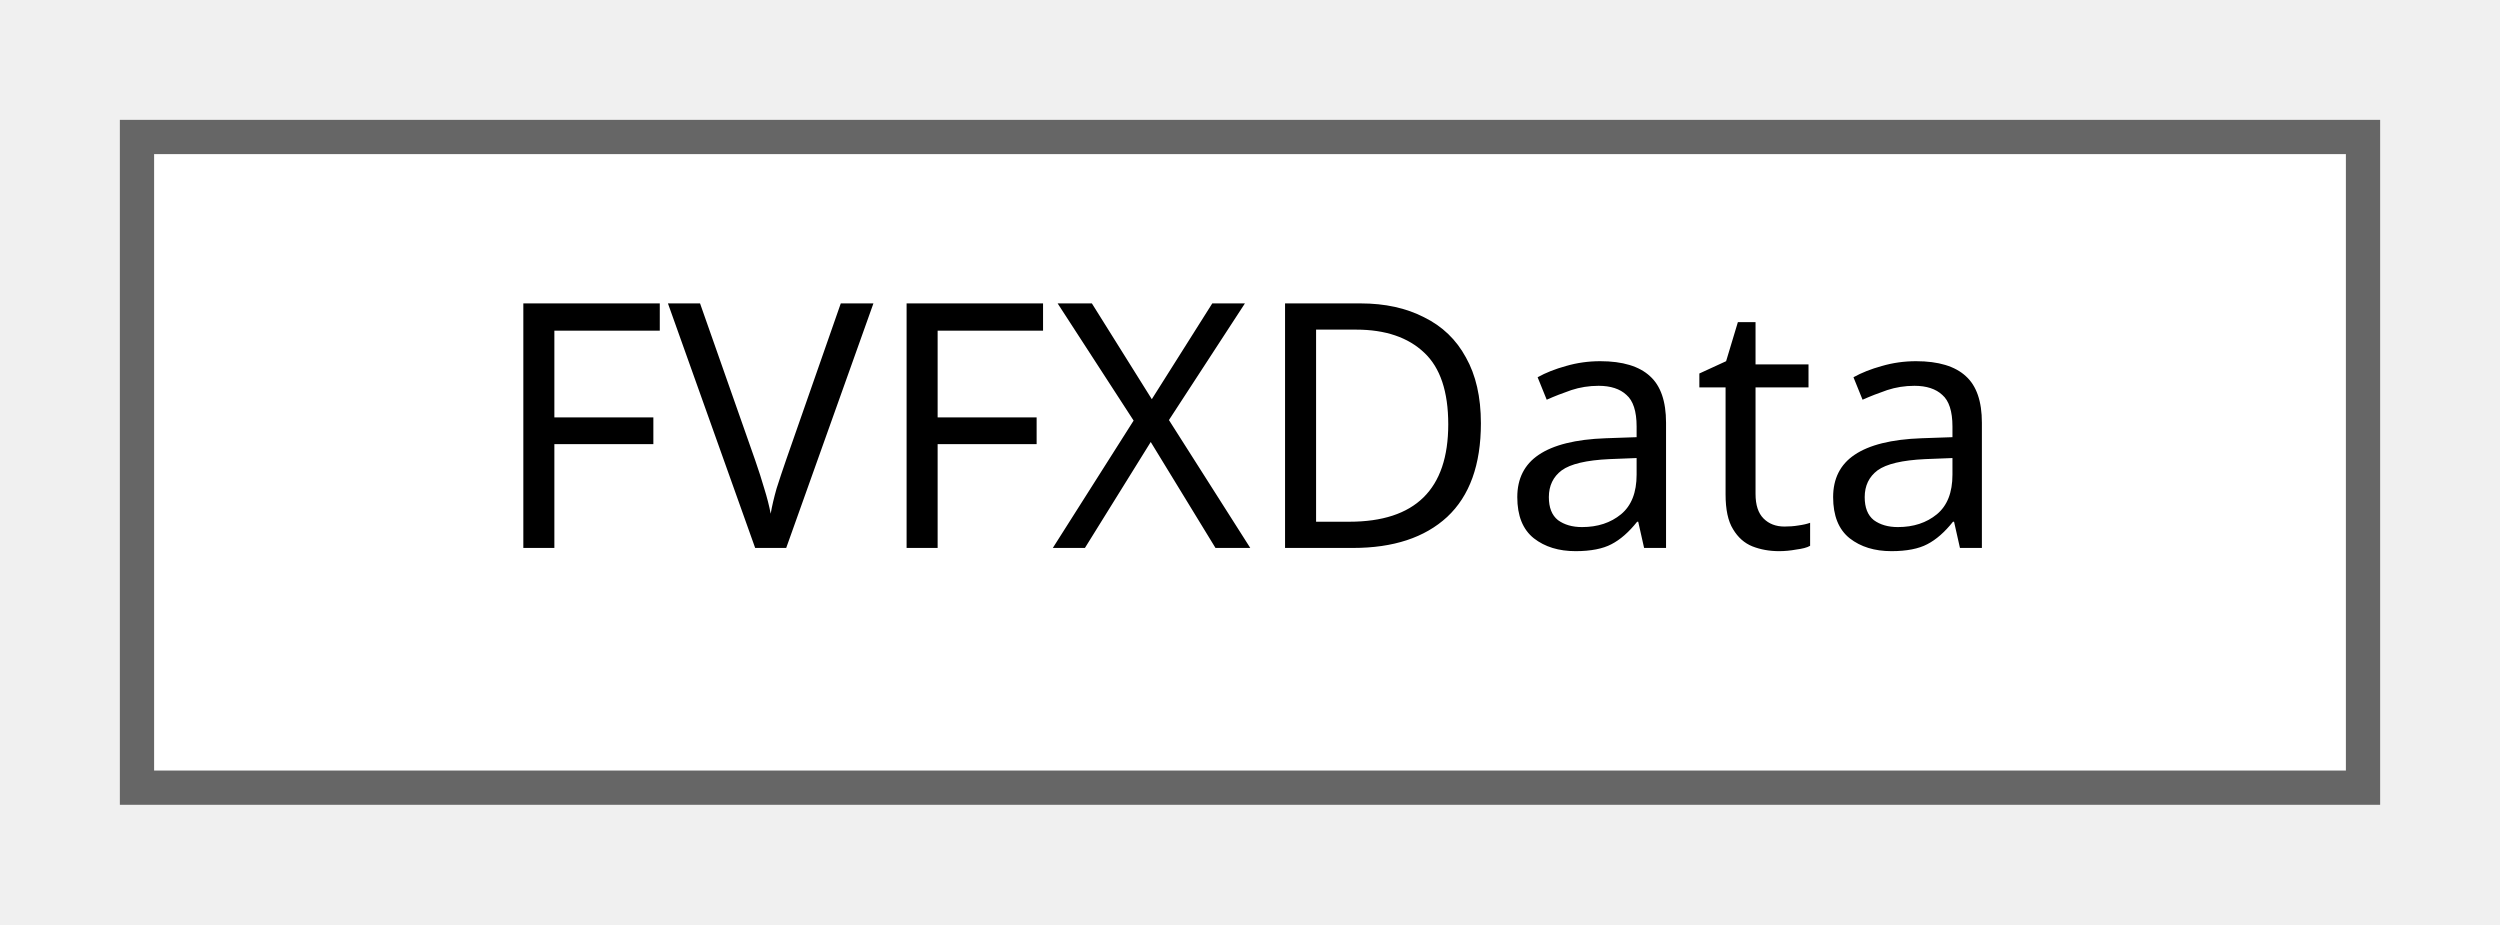
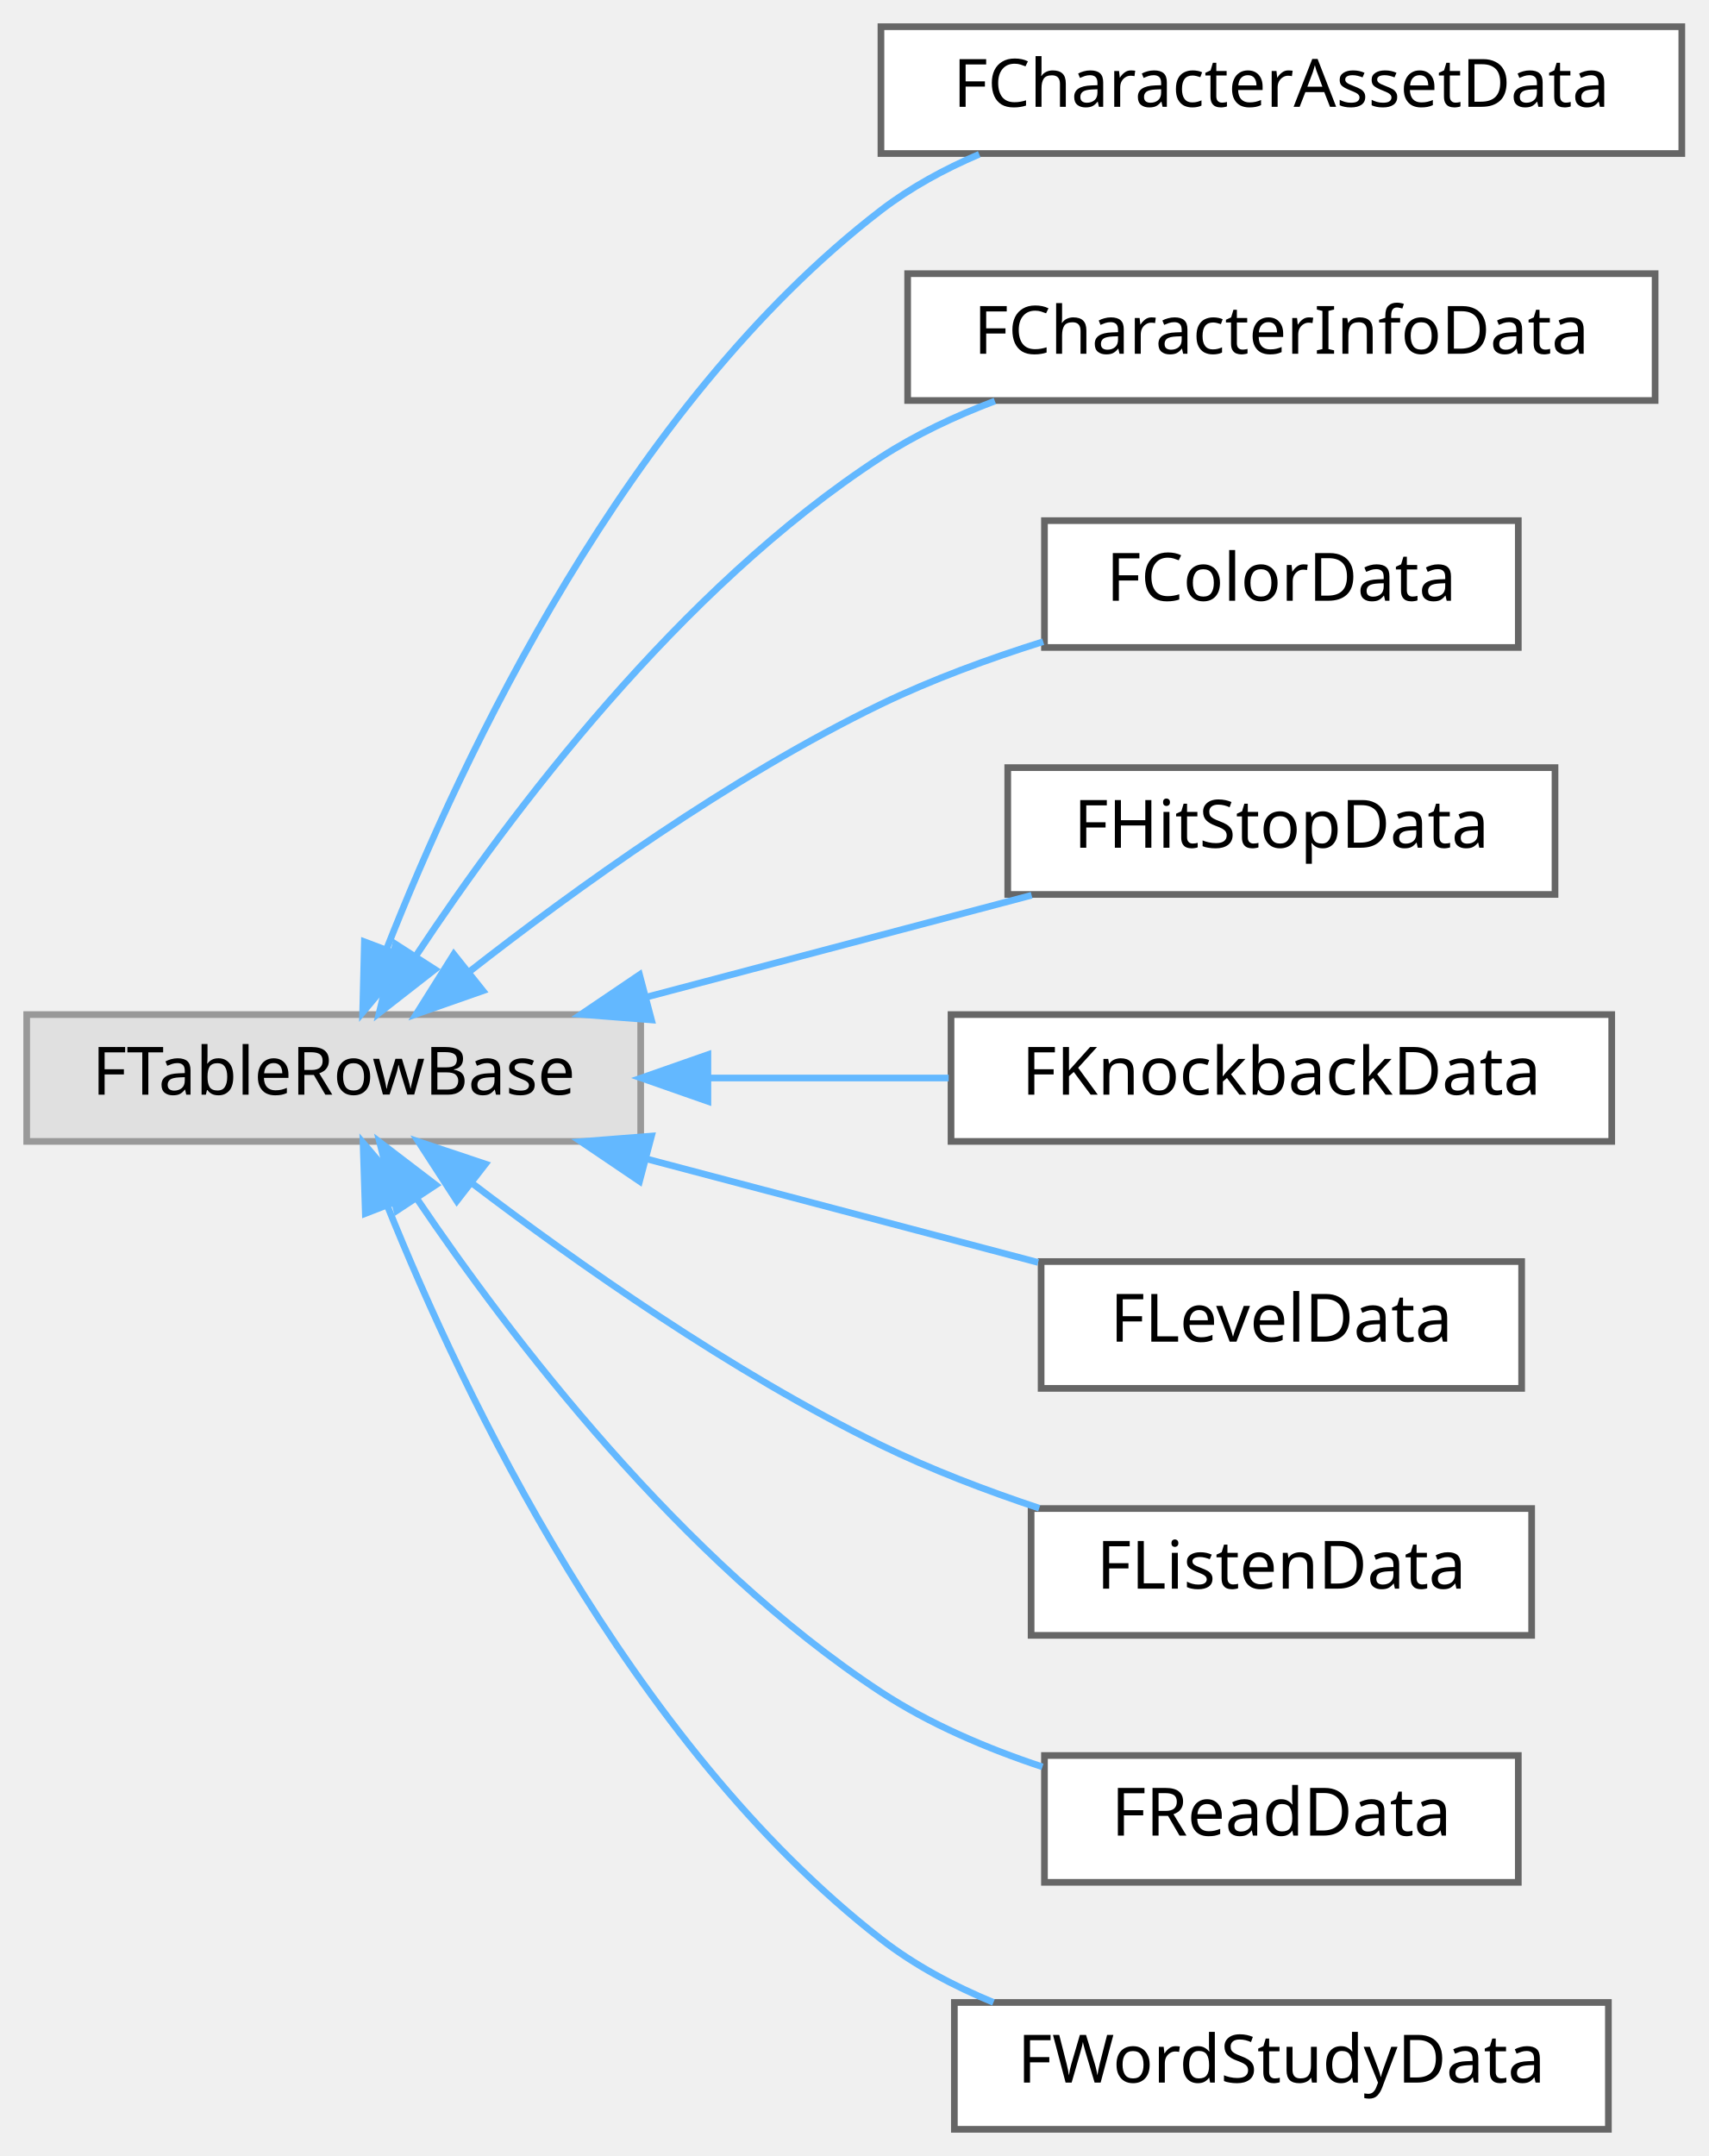
- <svg xmlns="http://www.w3.org/2000/svg" xmlns:xlink="http://www.w3.org/1999/xlink" width="73pt" height="27pt" viewBox="0.00 0.00 73.00 27.00">
-   <g id="graph0" class="graph" transform="scale(1 1) rotate(0) translate(4 23)">
+ <svg xmlns="http://www.w3.org/2000/svg" xmlns:xlink="http://www.w3.org/1999/xlink" width="256pt" height="323pt" viewBox="0.00 0.00 256.00 323.00">
+   <g id="graph0" class="graph" transform="scale(1 1) rotate(0) translate(4 319)">
    <g id="Node000000" class="node">
      <g id="a_Node000000">
-         <a xlink:href="structFVFXData.html" target="_top" xlink:title=" ">
-           <polygon fill="white" stroke="#666666" points="65,-19 0,-19 0,0 65,0 65,-19" />
-           <text text-anchor="middle" x="32.5" y="-7" font-family="Malgun Gothic" font-size="10.00">FVFXData</text>
+         <a xlink:title=" ">
+           <polygon fill="#e0e0e0" stroke="#999999" points="92,-167 0,-167 0,-148 92,-148 92,-167" />
+           <text text-anchor="middle" x="46" y="-155" font-family="Malgun Gothic" font-size="10.00">FTableRowBase</text>
+         </a>
+       </g>
+     </g>
+     <g id="Node000001" class="node">
+       <g id="a_Node000001">
+         <a xlink:href="structFCharacterAssetData.html" target="_top" xlink:title=" ">
+           <polygon fill="white" stroke="#666666" points="248,-315 128,-315 128,-296 248,-296 248,-315" />
+           <text text-anchor="middle" x="188" y="-303" font-family="Malgun Gothic" font-size="10.00">FCharacterAssetData</text>
+         </a>
+       </g>
+     </g>
+     <g id="edge26_Node000000_Node000001" class="edge">
+       <g id="a_edge26_Node000000_Node000001">
+         <a xlink:title=" ">
+           <path fill="none" stroke="#63b8ff" d="M53.97,-176.94C65.17,-205.4 89.85,-258.2 128,-287.5 132.42,-290.89 137.47,-293.65 142.73,-295.89" />
+           <polygon fill="#63b8ff" stroke="#63b8ff" points="57.15,-175.44 50.34,-167.32 50.6,-177.91 57.15,-175.44" />
+         </a>
+       </g>
+     </g>
+     <g id="Node000002" class="node">
+       <g id="a_Node000002">
+         <a xlink:href="structFCharacterInfoData.html" target="_top" xlink:title=" ">
+           <polygon fill="white" stroke="#666666" points="244,-278 132,-278 132,-259 244,-259 244,-278" />
+           <text text-anchor="middle" x="188" y="-266" font-family="Malgun Gothic" font-size="10.00">FCharacterInfoData</text>
+         </a>
+       </g>
+     </g>
+     <g id="edge27_Node000000_Node000002" class="edge">
+       <g id="a_edge27_Node000000_Node000002">
+         <a xlink:title=" ">
+           <path fill="none" stroke="#63b8ff" d="M58.38,-175.89C72.29,-196.9 97.78,-230.9 128,-250.5 133.21,-253.88 139.09,-256.65 145.07,-258.92" />
+           <polygon fill="#63b8ff" stroke="#63b8ff" points="61.17,-173.76 52.82,-167.25 55.28,-177.55 61.17,-173.76" />
+         </a>
+       </g>
+     </g>
+     <g id="Node000003" class="node">
+       <g id="a_Node000003">
+         <a xlink:href="structFColorData.html" target="_top" xlink:title="색상 데이터를 정의하는 구조체">
+           <polygon fill="white" stroke="#666666" points="223.5,-241 152.5,-241 152.5,-222 223.5,-222 223.5,-241" />
+           <text text-anchor="middle" x="188" y="-229" font-family="Malgun Gothic" font-size="10.00">FColorData</text>
+         </a>
+       </g>
+     </g>
+     <g id="edge28_Node000000_Node000003" class="edge">
+       <g id="a_edge28_Node000000_Node000003">
+         <a xlink:title=" ">
+           <path fill="none" stroke="#63b8ff" d="M66.3,-173.41C82.09,-185.76 105.41,-202.57 128,-213.5 135.62,-217.18 144.15,-220.31 152.31,-222.87" />
+           <polygon fill="#63b8ff" stroke="#63b8ff" points="68.36,-170.57 58.37,-167.07 64,-176.04 68.36,-170.57" />
+         </a>
+       </g>
+     </g>
+     <g id="Node000004" class="node">
+       <g id="a_Node000004">
+         <a xlink:href="structFHitStopData.html" target="_top" xlink:title=" ">
+           <polygon fill="white" stroke="#666666" points="229,-204 147,-204 147,-185 229,-185 229,-204" />
+           <text text-anchor="middle" x="188" y="-192" font-family="Malgun Gothic" font-size="10.00">FHitStopData</text>
+         </a>
+       </g>
+     </g>
+     <g id="edge29_Node000000_Node000004" class="edge">
+       <g id="a_edge29_Node000000_Node000004">
+         <a xlink:title=" ">
+           <path fill="none" stroke="#63b8ff" d="M92.86,-169.62C111.59,-174.57 132.95,-180.22 150.58,-184.88" />
+           <polygon fill="#63b8ff" stroke="#63b8ff" points="93.62,-166.2 83.05,-167.03 91.83,-172.97 93.62,-166.2" />
+         </a>
+       </g>
+     </g>
+     <g id="Node000005" class="node">
+       <g id="a_Node000005">
+         <a xlink:href="structFKnockbackData.html" target="_top" xlink:title=" ">
+           <polygon fill="white" stroke="#666666" points="237.5,-167 138.5,-167 138.5,-148 237.5,-148 237.5,-167" />
+           <text text-anchor="middle" x="188" y="-155" font-family="Malgun Gothic" font-size="10.00">FKnockbackData</text>
+         </a>
+       </g>
+     </g>
+     <g id="edge30_Node000000_Node000005" class="edge">
+       <g id="a_edge30_Node000000_Node000005">
+         <a xlink:title=" ">
+           <path fill="none" stroke="#63b8ff" d="M102.29,-157.5C114.13,-157.5 126.56,-157.5 138.15,-157.5" />
+           <polygon fill="#63b8ff" stroke="#63b8ff" points="102.07,-154 92.07,-157.5 102.07,-161 102.07,-154" />
+         </a>
+       </g>
+     </g>
+     <g id="Node000006" class="node">
+       <g id="a_Node000006">
+         <a xlink:href="structFLevelData.html" target="_top" xlink:title="레벨 데이터를 정의하는 구조체">
+           <polygon fill="white" stroke="#666666" points="224,-130 152,-130 152,-111 224,-111 224,-130" />
+           <text text-anchor="middle" x="188" y="-118" font-family="Malgun Gothic" font-size="10.00">FLevelData</text>
+         </a>
+       </g>
+     </g>
+     <g id="edge31_Node000000_Node000006" class="edge">
+       <g id="a_edge31_Node000000_Node000006">
+         <a xlink:title=" ">
+           <path fill="none" stroke="#63b8ff" d="M92.76,-145.41C111.86,-140.36 133.71,-134.59 151.55,-129.87" />
+           <polygon fill="#63b8ff" stroke="#63b8ff" points="91.83,-142.03 83.05,-147.97 93.62,-148.8 91.83,-142.03" />
+         </a>
+       </g>
+     </g>
+     <g id="Node000007" class="node">
+       <g id="a_Node000007">
+         <a xlink:href="structFListenData.html" target="_top" xlink:title="듣기 학습 데이터를 정의하는 구조체">
+           <polygon fill="white" stroke="#666666" points="225.5,-93 150.5,-93 150.5,-74 225.5,-74 225.5,-93" />
+           <text text-anchor="middle" x="188" y="-81" font-family="Malgun Gothic" font-size="10.00">FListenData</text>
+         </a>
+       </g>
+     </g>
+     <g id="edge32_Node000000_Node000007" class="edge">
+       <g id="a_edge32_Node000000_Node000007">
+         <a xlink:title=" ">
+           <path fill="none" stroke="#63b8ff" d="M66.67,-141.78C82.5,-129.74 105.7,-113.38 128,-102.5 135.45,-98.87 143.75,-95.7 151.72,-93.05" />
+           <polygon fill="#63b8ff" stroke="#63b8ff" points="64.45,-139.08 58.69,-147.97 68.74,-144.61 64.45,-139.08" />
+         </a>
+       </g>
+     </g>
+     <g id="Node000008" class="node">
+       <g id="a_Node000008">
+         <a xlink:href="structFReadData.html" target="_top" xlink:title="읽기 학습 데이터를 정의하는 구조체">
+           <polygon fill="white" stroke="#666666" points="223.5,-56 152.5,-56 152.5,-37 223.5,-37 223.5,-56" />
+           <text text-anchor="middle" x="188" y="-44" font-family="Malgun Gothic" font-size="10.00">FReadData</text>
+         </a>
+       </g>
+     </g>
+     <g id="edge33_Node000000_Node000008" class="edge">
+       <g id="a_edge33_Node000000_Node000008">
+         <a xlink:title=" ">
+           <path fill="none" stroke="#63b8ff" d="M58.48,-139.4C72.49,-118.69 98.06,-85.13 128,-65.5 135.29,-60.72 143.87,-57.06 152.2,-54.3" />
+           <polygon fill="#63b8ff" stroke="#63b8ff" points="55.45,-137.63 52.88,-147.91 61.3,-141.48 55.45,-137.63" />
+         </a>
+       </g>
+     </g>
+     <g id="Node000009" class="node">
+       <g id="a_Node000009">
+         <a xlink:href="structFWordStudyData.html" target="_top" xlink:title="단어 학습 데이터를 정의하는 구조체">
+           <polygon fill="white" stroke="#666666" points="237,-19 139,-19 139,0 237,0 237,-19" />
+           <text text-anchor="middle" x="188" y="-7" font-family="Malgun Gothic" font-size="10.00">FWordStudyData</text>
+         </a>
+       </g>
+     </g>
+     <g id="edge34_Node000000_Node000009" class="edge">
+       <g id="a_edge34_Node000000_Node000009">
+         <a xlink:title=" ">
+           <path fill="none" stroke="#63b8ff" d="M54.07,-138.28C65.4,-110.14 90.23,-57.86 128,-28.5 133.01,-24.6 138.85,-21.49 144.86,-19.01" />
+           <polygon fill="#63b8ff" stroke="#63b8ff" points="50.74,-137.2 50.4,-147.79 57.27,-139.73 50.74,-137.2" />
        </a>
      </g>
    </g>
  </g>
</svg>
